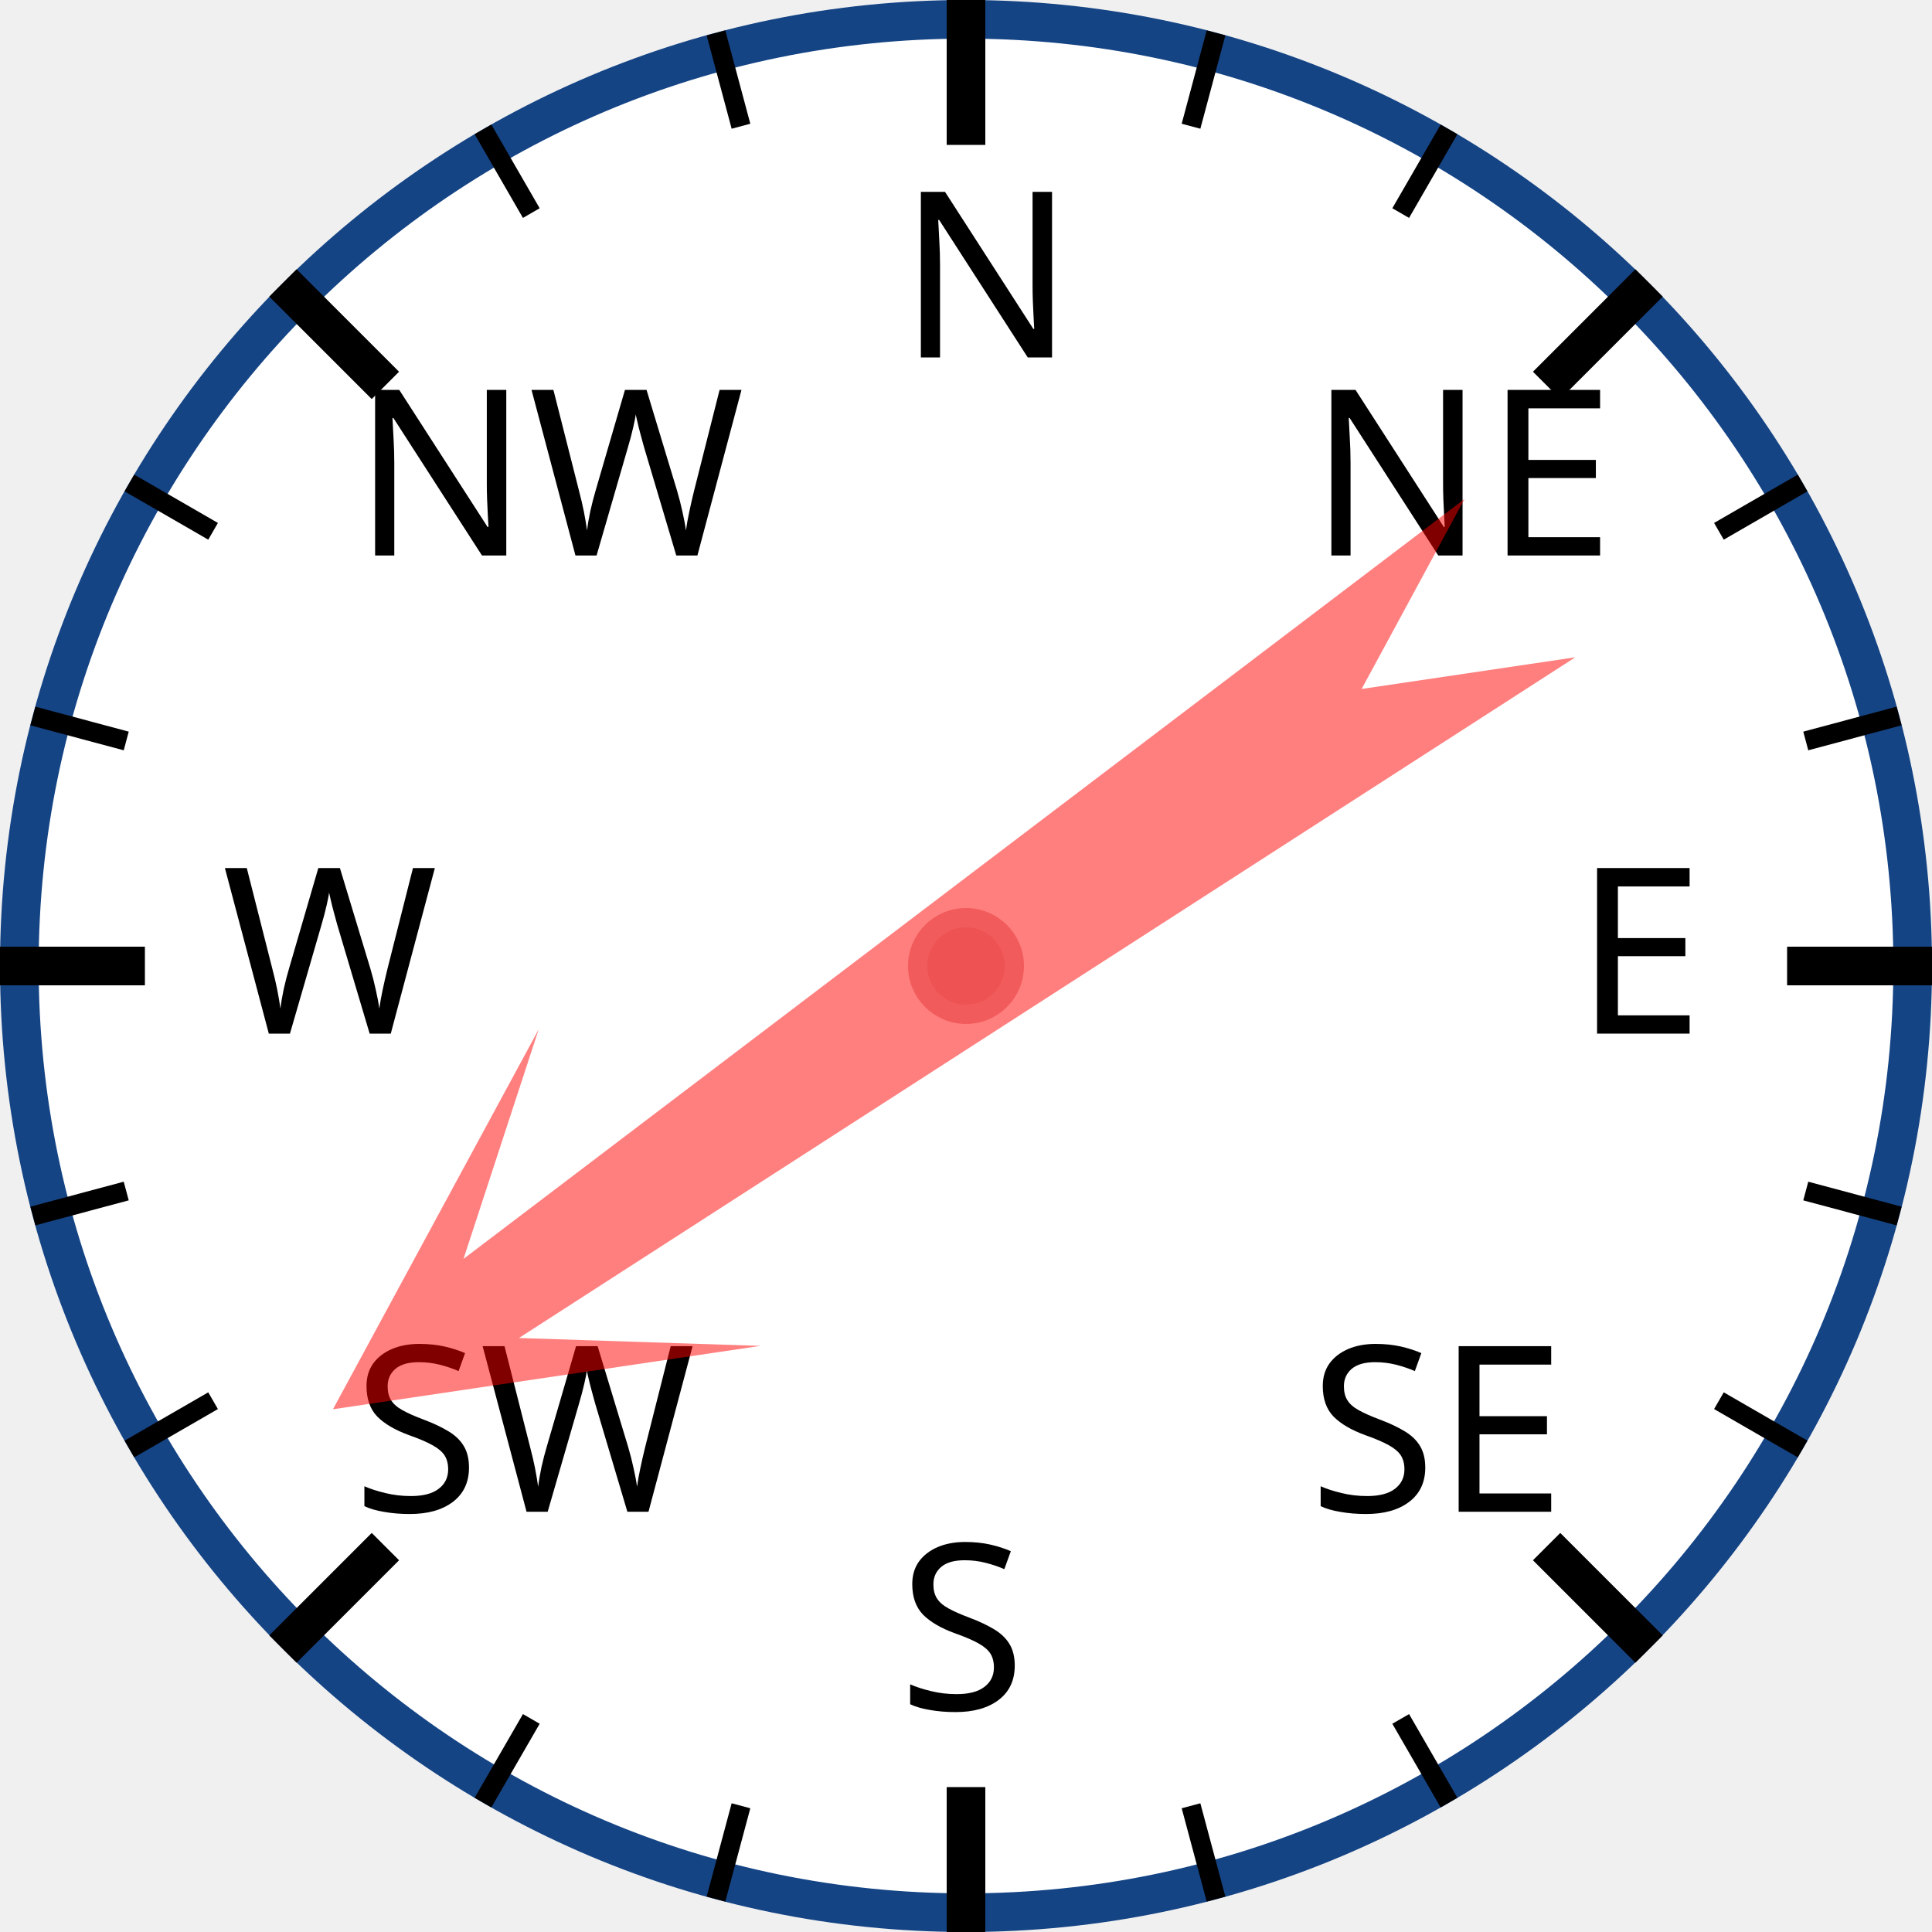
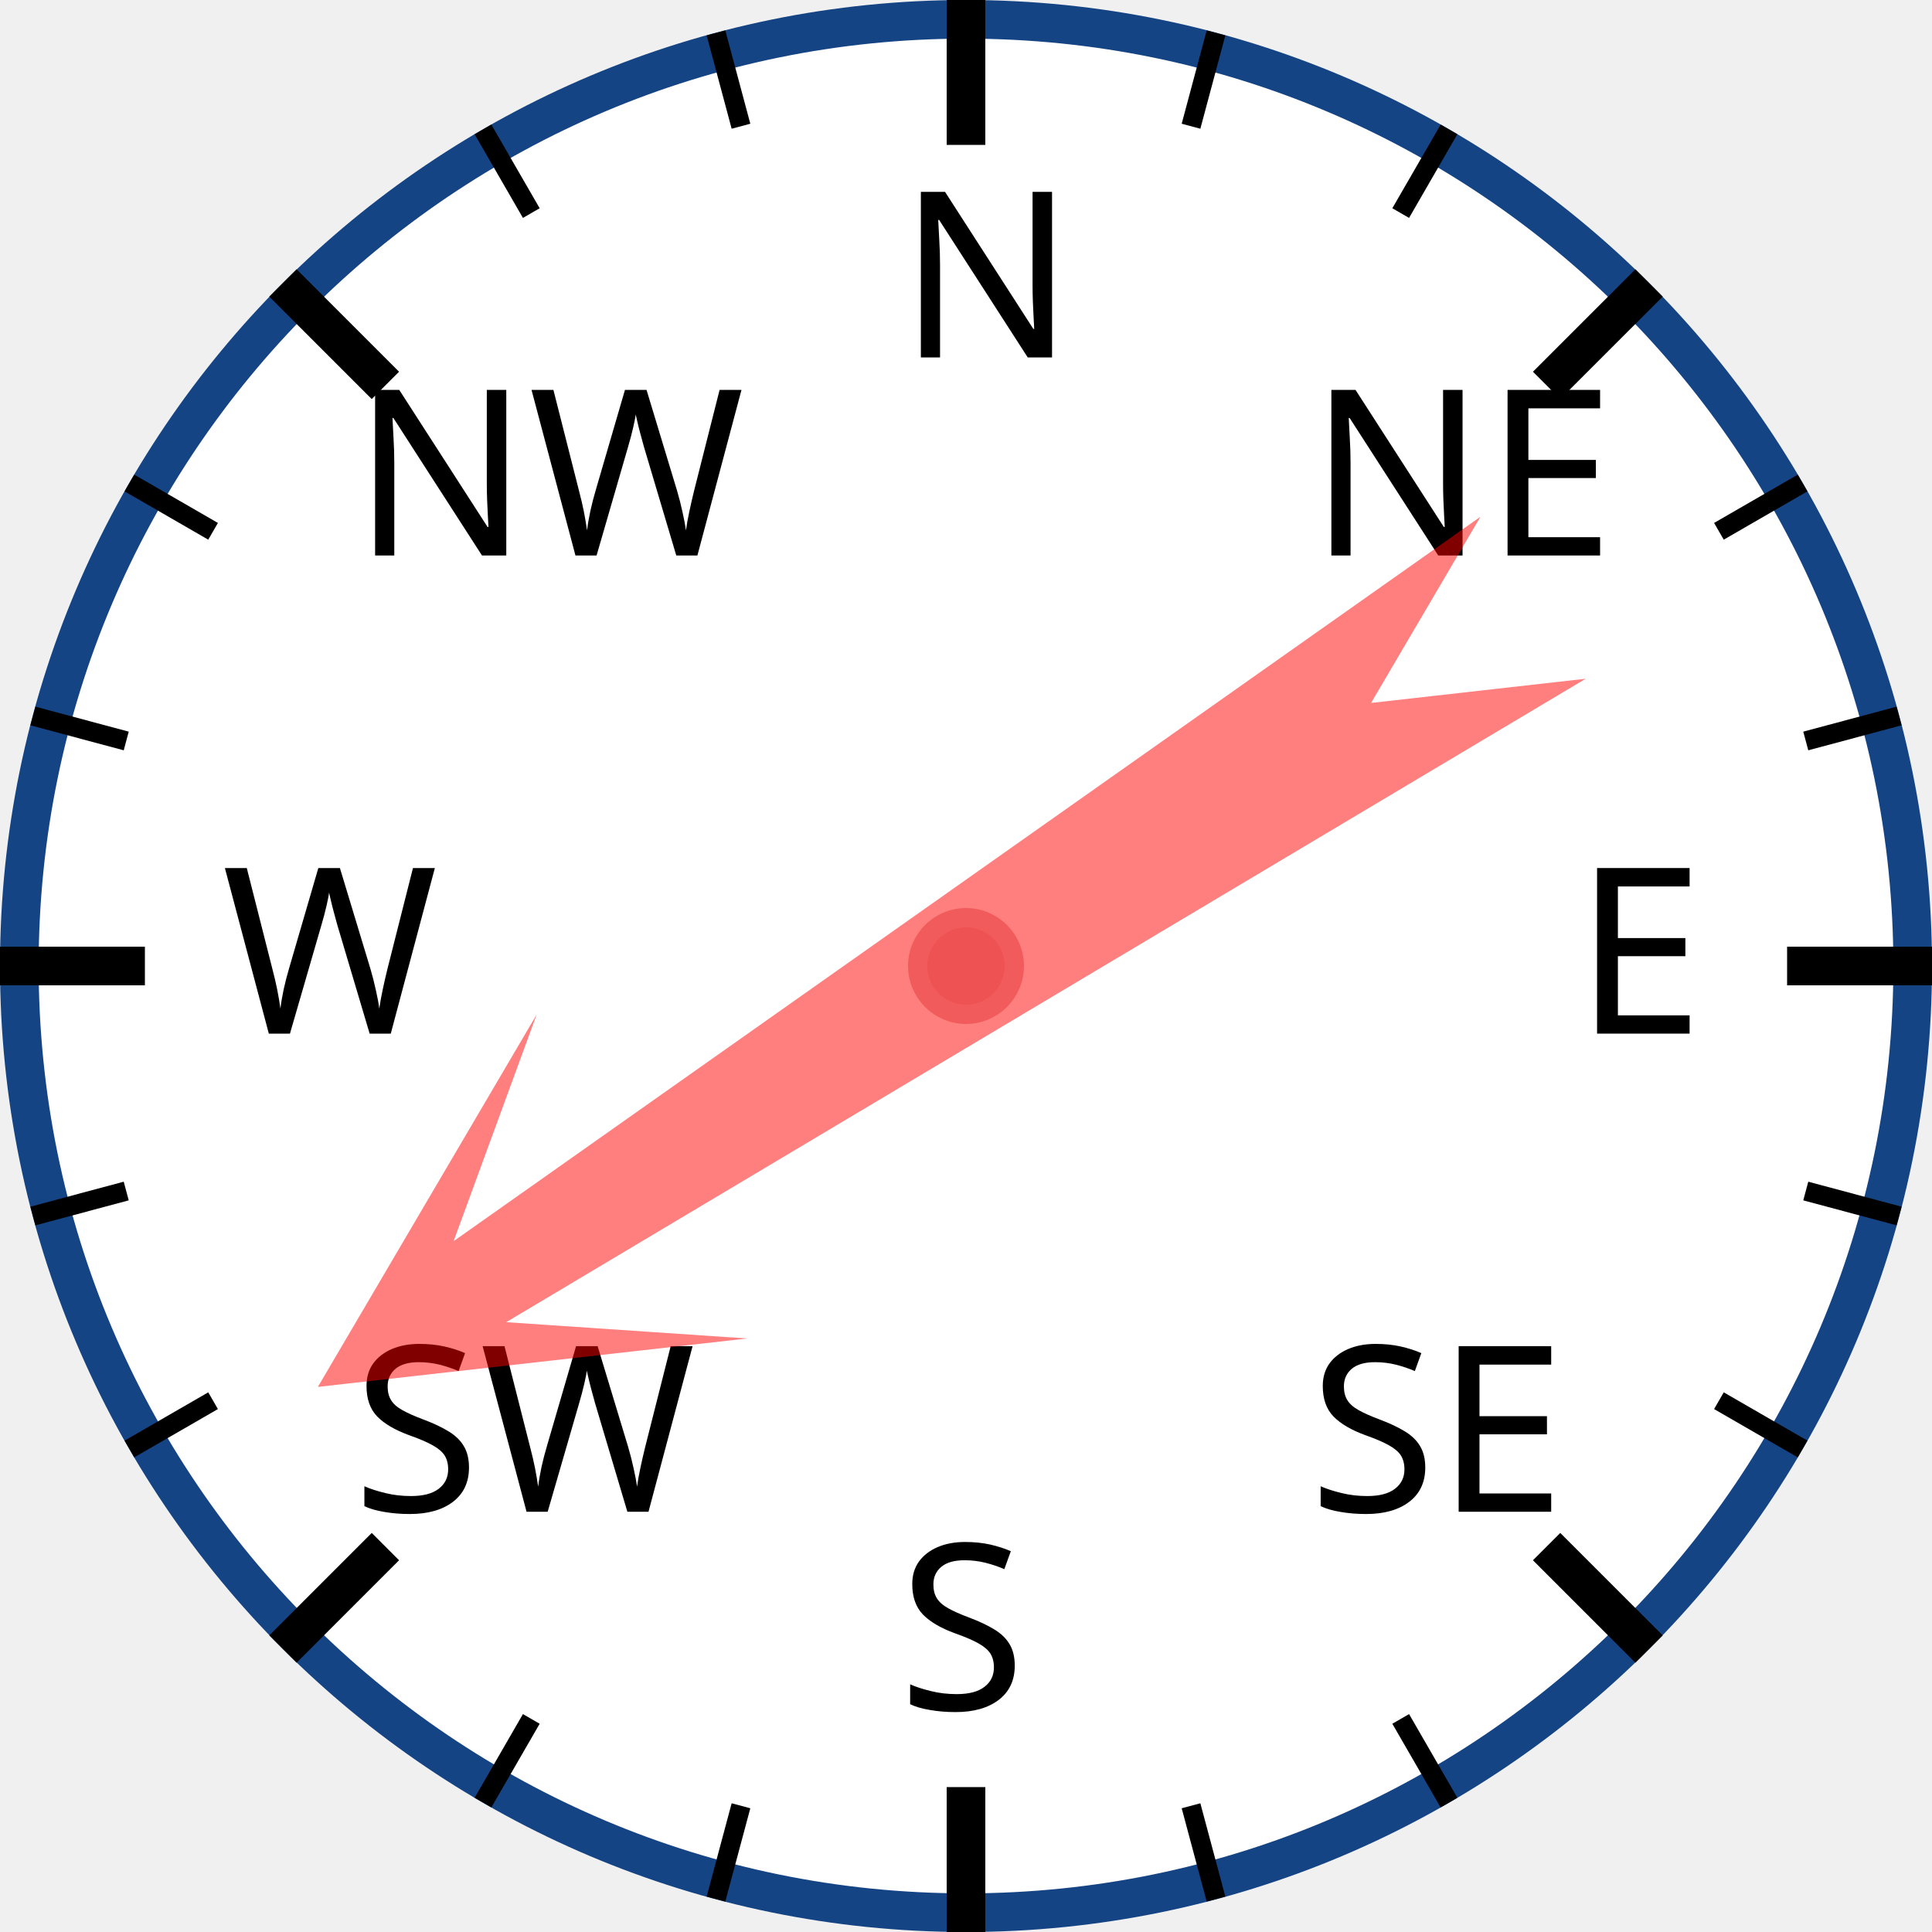
<svg xmlns="http://www.w3.org/2000/svg" width="120px" height="120px" viewBox="0 0 200 200">
  <circle cx="100" cy="100" r="98" style="fill: white; stroke: #154485; stroke-width: 4;" />
  <text x="93.0" y="37.0" style="font-family: sans-serif; font-size: 18pt;">N</text>
  <line x1="100.0" y1="0.0" x2="100.0" y2="15.0" style="stroke: black; stroke-width: 4;" />
  <line x1="74.118" y1="3.407" x2="76.706" y2="13.067" style="stroke: black; stroke-width: 2;" />
  <line x1="50" y1="13.397" x2="55" y2="22.058" style="stroke: black; stroke-width: 2;" />
  <text x="36.503" y="57.503" style="font-family: sans-serif; font-size: 18pt;">NW</text>
  <line x1="29.289" y1="29.289" x2="39.896" y2="39.896" style="stroke: black; stroke-width: 4;" />
  <line x1="13.397" y1="50" x2="22.058" y2="55" style="stroke: black; stroke-width: 2;" />
  <line x1="3.407" y1="74.118" x2="13.067" y2="76.706" style="stroke: black; stroke-width: 2;" />
  <text x="23.0" y="107.0" style="font-family: sans-serif; font-size: 18pt;">W</text>
  <line x1="0.0" y1="100.0" x2="15.0" y2="100.0" style="stroke: black; stroke-width: 4;" />
  <line x1="3.407" y1="125.882" x2="13.067" y2="123.294" style="stroke: black; stroke-width: 2;" />
  <line x1="13.397" y1="150" x2="22.058" y2="145" style="stroke: black; stroke-width: 2;" />
  <text x="36.503" y="156.497" style="font-family: sans-serif; font-size: 18pt;">SW</text>
  <line x1="29.289" y1="170.711" x2="39.896" y2="160.104" style="stroke: black; stroke-width: 4;" />
  <line x1="50" y1="186.603" x2="55" y2="177.942" style="stroke: black; stroke-width: 2;" />
  <line x1="74.118" y1="196.593" x2="76.706" y2="186.933" style="stroke: black; stroke-width: 2;" />
  <text x="93" y="177.0" style="font-family: sans-serif; font-size: 18pt;">S</text>
  <line x1="100" y1="200.0" x2="100" y2="185.0" style="stroke: black; stroke-width: 4;" />
  <line x1="125.882" y1="196.593" x2="123.294" y2="186.933" style="stroke: black; stroke-width: 2;" />
  <line x1="150.0" y1="186.603" x2="145.0" y2="177.942" style="stroke: black; stroke-width: 2;" />
  <text x="135.497" y="156.497" style="font-family: sans-serif; font-size: 18pt;">SE</text>
  <line x1="170.711" y1="170.711" x2="160.104" y2="160.104" style="stroke: black; stroke-width: 4;" />
  <line x1="186.603" y1="150" x2="177.942" y2="145" style="stroke: black; stroke-width: 2;" />
  <line x1="196.593" y1="125.882" x2="186.933" y2="123.294" style="stroke: black; stroke-width: 2;" />
  <text x="163.0" y="107" style="font-family: sans-serif; font-size: 18pt;">E</text>
  <line x1="200.0" y1="100" x2="185.0" y2="100" style="stroke: black; stroke-width: 4;" />
  <line x1="196.593" y1="74.118" x2="186.933" y2="76.706" style="stroke: black; stroke-width: 2;" />
  <line x1="186.603" y1="50" x2="177.942" y2="55" style="stroke: black; stroke-width: 2;" />
  <text x="135.497" y="57.503" style="font-family: sans-serif; font-size: 18pt;">NE</text>
  <line x1="170.711" y1="29.289" x2="160.104" y2="39.896" style="stroke: black; stroke-width: 4;" />
  <line x1="150" y1="13.397" x2="145" y2="22.058" style="stroke: black; stroke-width: 2;" />
  <line x1="125.882" y1="3.407" x2="123.294" y2="13.067" style="stroke: black; stroke-width: 2;" />
-   <polygon points="100 20 120 60 105 40 110 170 100 150 90 170 95 40 80 60" style="fill: red; fill-opacity: 0.5;" transform="rotate(235,100,100)" />
+   <polygon points="100 20 120 60 105 40 110 170 100 150 90 170 95 40 80 60" style="fill: red; fill-opacity: 0.5;" transform="rotate(237,100,100)" />
  <circle cx="100" cy="100" r="5" style="fill: #EE5252; stroke: #F25B5B; stroke-width: 2;" />
</svg>
